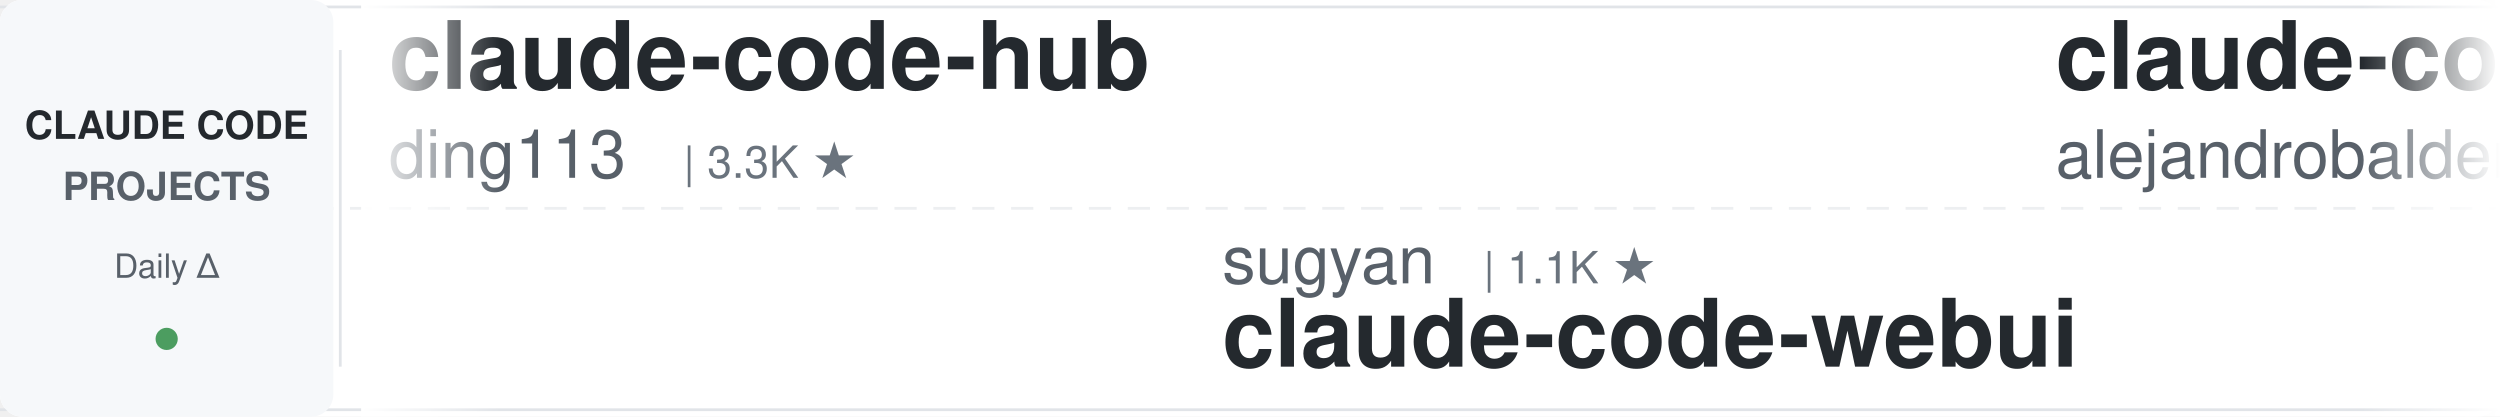
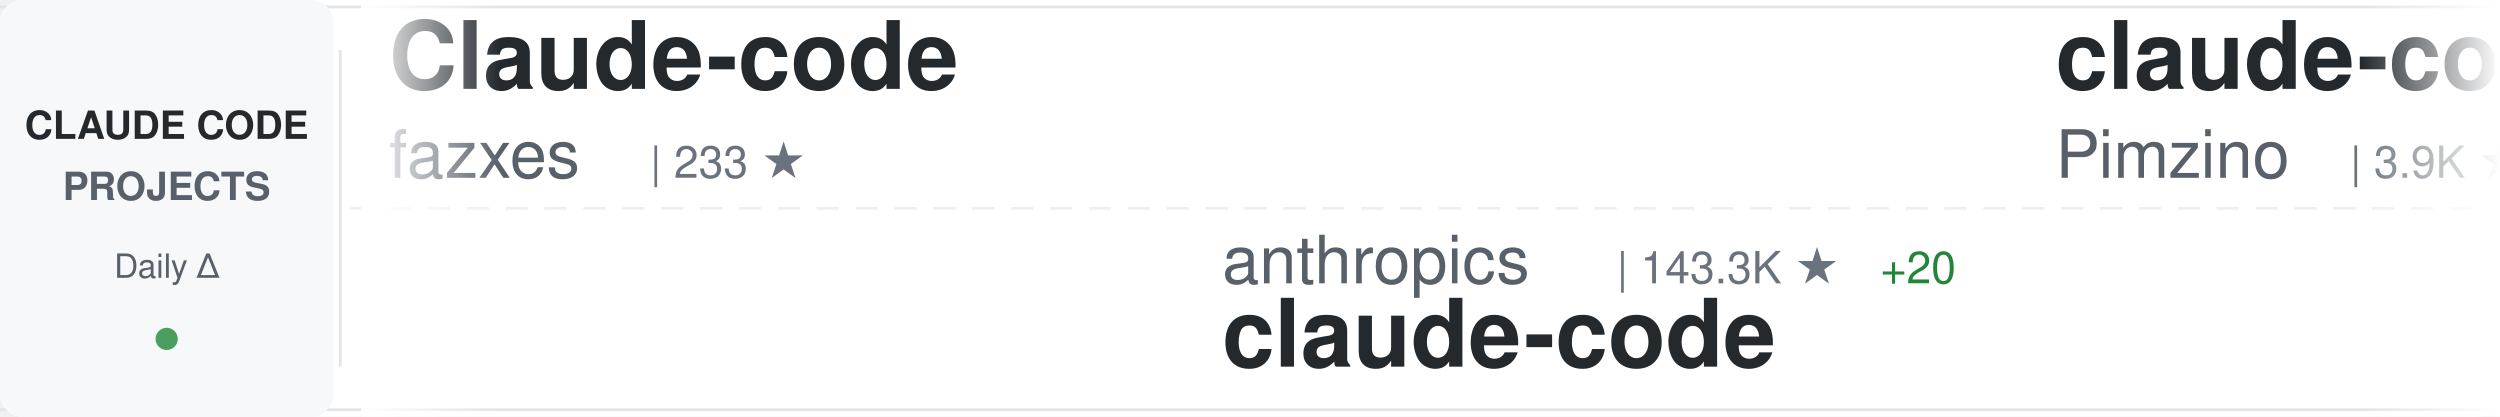
<svg xmlns="http://www.w3.org/2000/svg" width="900" height="150">
  <defs>
    <linearGradient id="awesomeLeftFade" x1="0%" y1="0%" x2="100%" y2="0%">
      <stop offset="0%" style="stop-color:#ffffff;stop-opacity:1" />
      <stop offset="100%" style="stop-color:#ffffff;stop-opacity:0" />
    </linearGradient>
    <linearGradient id="awesomeRightFade" x1="0%" y1="0%" x2="100%" y2="0%">
      <stop offset="0%" style="stop-color:#ffffff;stop-opacity:0" />
      <stop offset="100%" style="stop-color:#ffffff;stop-opacity:1" />
    </linearGradient>
  </defs>
  <rect width="900" height="150" fill="#ffffff" rx="8" />
  <rect x="0" y="2" width="900" height="1" fill="#e1e4e8" />
  <rect x="0" y="147" width="900" height="1" fill="#e1e4e8" />
  <line x1="0" y1="75" x2="900" y2="75" stroke="#e1e4e8" stroke-width="1" stroke-dasharray="8 6" opacity="0.6" />
  <rect x="0" y="0" width="120" height="150" fill="#f6f8fa" rx="8" />
  <text x="60" y="50" font-family="-apple-system, BlinkMacSystemFont, 'Segoe UI', Helvetica, Arial, sans-serif" font-size="14" font-weight="600" fill="#24292e" text-anchor="middle">CLAUDE CODE</text>
  <text x="60" y="72" font-family="-apple-system, BlinkMacSystemFont, 'Segoe UI', Helvetica, Arial, sans-serif" font-size="14" font-weight="600" fill="#586069" text-anchor="middle">PROJECTS</text>
  <text x="60" y="100" font-family="-apple-system, BlinkMacSystemFont, 'Segoe UI', Helvetica, Arial, sans-serif" font-size="12" font-weight="500" fill="#586069" text-anchor="middle">Daily Δ</text>
  <circle cx="60" cy="122" r="4" fill="#22863a" opacity="0.8" />
  <rect x="122" y="18" width="1" height="114" fill="#e1e4e8" />
  <clipPath id="awesomeTickerClip">
    <rect x="130" y="0" width="770" height="150" />
  </clipPath>
  <g clip-path="url(#awesomeTickerClip)">
    <g id="awesomeTickerItems">
      <animateTransform attributeName="transform" attributeType="XML" type="translate" from="0 0" to="-3000 0" dur="54s" repeatCount="indefinite" />
      <g transform="translate(0, 0)">
-         <text x="140" y="32" font-family="-apple-system, BlinkMacSystemFont, 'Segoe UI', Helvetica, Arial, sans-serif" font-size="34" font-weight="600" fill="#24292e">claude-code-hub</text>
-         <text x="140" y="64" font-family="-apple-system, BlinkMacSystemFont, 'Segoe UI', Helvetica, Arial, sans-serif" font-size="24" font-weight="400" fill="#586069">ding113</text>
-         <text x="246" y="64" font-family="-apple-system, BlinkMacSystemFont, 'Segoe UI', Helvetica, Arial, sans-serif" font-size="16" font-weight="500" fill="#6a737d">| 3.3K ★</text>
+         <text x="140" y="32" font-family="-apple-system, BlinkMacSystemFont, 'Segoe UI', Helvetica, Arial, sans-serif" font-size="34" font-weight="600" fill="#24292e">Claude-code</text>
+         <text x="140" y="64" font-family="-apple-system, BlinkMacSystemFont, 'Segoe UI', Helvetica, Arial, sans-serif" font-size="24" font-weight="400" fill="#586069">fazxes</text>
+         <text x="234" y="64" font-family="-apple-system, BlinkMacSystemFont, 'Segoe UI', Helvetica, Arial, sans-serif" font-size="16" font-weight="500" fill="#6a737d">| 233 ★</text>
      </g>
      <g transform="translate(300, 0)">
-         <text x="140" y="102" font-family="-apple-system, BlinkMacSystemFont, 'Segoe UI', Helvetica, Arial, sans-serif" font-size="24" font-weight="400" fill="#586069">sugyan</text>
-         <text x="234" y="102" font-family="-apple-system, BlinkMacSystemFont, 'Segoe UI', Helvetica, Arial, sans-serif" font-size="16" font-weight="500" fill="#6a737d">| 1.1K ★</text>
-         <text x="140" y="132" font-family="-apple-system, BlinkMacSystemFont, 'Segoe UI', Helvetica, Arial, sans-serif" font-size="34" font-weight="600" fill="#24292e">claude-code-webui</text>
+         <text x="140" y="102" font-family="-apple-system, BlinkMacSystemFont, 'Segoe UI', Helvetica, Arial, sans-serif" font-size="24" font-weight="400" fill="#586069">anthropics</text>
+         <text x="282" y="102" font-family="-apple-system, BlinkMacSystemFont, 'Segoe UI', Helvetica, Arial, sans-serif" font-size="16" font-weight="500" fill="#6a737d">| 143.3K ★</text>
+         <text x="377" y="102" font-family="-apple-system, BlinkMacSystemFont, 'Segoe UI', Helvetica, Arial, sans-serif" font-size="16" font-weight="500" fill="#22863a"> +20</text>
+         <text x="140" y="132" font-family="-apple-system, BlinkMacSystemFont, 'Segoe UI', Helvetica, Arial, sans-serif" font-size="34" font-weight="600" fill="#24292e">claude-code</text>
      </g>
      <g transform="translate(600, 0)">
-         <text x="140" y="32" font-family="-apple-system, BlinkMacSystemFont, 'Segoe UI', Helvetica, Arial, sans-serif" font-size="34" font-weight="600" fill="#24292e">claude-code-from-source</text>
-         <text x="140" y="64" font-family="-apple-system, BlinkMacSystemFont, 'Segoe UI', Helvetica, Arial, sans-serif" font-size="24" font-weight="400" fill="#586069">alejandrobalderas</text>
-         <text x="366" y="64" font-family="-apple-system, BlinkMacSystemFont, 'Segoe UI', Helvetica, Arial, sans-serif" font-size="16" font-weight="500" fill="#6a737d">| 2.8K ★</text>
+         <text x="140" y="32" font-family="-apple-system, BlinkMacSystemFont, 'Segoe UI', Helvetica, Arial, sans-serif" font-size="34" font-weight="600" fill="#24292e">claude-code-spec-workflo...</text>
+         <text x="140" y="64" font-family="-apple-system, BlinkMacSystemFont, 'Segoe UI', Helvetica, Arial, sans-serif" font-size="24" font-weight="400" fill="#586069">Pimzino</text>
+         <text x="246" y="64" font-family="-apple-system, BlinkMacSystemFont, 'Segoe UI', Helvetica, Arial, sans-serif" font-size="16" font-weight="500" fill="#6a737d">| 3.9K ★</text>
      </g>
      <g transform="translate(900, 0)">
-         <text x="140" y="102" font-family="-apple-system, BlinkMacSystemFont, 'Segoe UI', Helvetica, Arial, sans-serif" font-size="24" font-weight="400" fill="#586069">liuup</text>
-         <text x="222" y="102" font-family="-apple-system, BlinkMacSystemFont, 'Segoe UI', Helvetica, Arial, sans-serif" font-size="16" font-weight="500" fill="#6a737d">| 3.9K ★</text>
-         <text x="299" y="102" font-family="-apple-system, BlinkMacSystemFont, 'Segoe UI', Helvetica, Arial, sans-serif" font-size="16" font-weight="500" fill="#22863a"> +4</text>
-         <text x="140" y="132" font-family="-apple-system, BlinkMacSystemFont, 'Segoe UI', Helvetica, Arial, sans-serif" font-size="34" font-weight="600" fill="#24292e">claude-code-analysis</text>
+         <text x="140" y="102" font-family="-apple-system, BlinkMacSystemFont, 'Segoe UI', Helvetica, Arial, sans-serif" font-size="24" font-weight="400" fill="#586069">claude-code-best</text>
+         <text x="354" y="102" font-family="-apple-system, BlinkMacSystemFont, 'Segoe UI', Helvetica, Arial, sans-serif" font-size="16" font-weight="500" fill="#6a737d">| 22.3K ★</text>
+         <text x="440" y="102" font-family="-apple-system, BlinkMacSystemFont, 'Segoe UI', Helvetica, Arial, sans-serif" font-size="16" font-weight="500" fill="#22863a"> +3</text>
+         <text x="140" y="132" font-family="-apple-system, BlinkMacSystemFont, 'Segoe UI', Helvetica, Arial, sans-serif" font-size="34" font-weight="600" fill="#24292e">claude-code</text>
      </g>
      <g transform="translate(1200, 0)">
-         <text x="140" y="32" font-family="-apple-system, BlinkMacSystemFont, 'Segoe UI', Helvetica, Arial, sans-serif" font-size="34" font-weight="600" fill="#24292e">claude-code-reverse</text>
-         <text x="140" y="64" font-family="-apple-system, BlinkMacSystemFont, 'Segoe UI', Helvetica, Arial, sans-serif" font-size="24" font-weight="400" fill="#586069">Yuyz0112</text>
-         <text x="258" y="64" font-family="-apple-system, BlinkMacSystemFont, 'Segoe UI', Helvetica, Arial, sans-serif" font-size="16" font-weight="500" fill="#6a737d">| 2.4K ★</text>
+         <text x="140" y="32" font-family="-apple-system, BlinkMacSystemFont, 'Segoe UI', Helvetica, Arial, sans-serif" font-size="34" font-weight="600" fill="#24292e">claude-coder</text>
+         <text x="140" y="64" font-family="-apple-system, BlinkMacSystemFont, 'Segoe UI', Helvetica, Arial, sans-serif" font-size="24" font-weight="400" fill="#586069">kodu-ai</text>
+         <text x="246" y="64" font-family="-apple-system, BlinkMacSystemFont, 'Segoe UI', Helvetica, Arial, sans-serif" font-size="16" font-weight="500" fill="#6a737d">| 5.2K ★</text>
      </g>
      <g transform="translate(1500, 0)">
-         <text x="140" y="102" font-family="-apple-system, BlinkMacSystemFont, 'Segoe UI', Helvetica, Arial, sans-serif" font-size="24" font-weight="400" fill="#586069">anthropics</text>
-         <text x="282" y="102" font-family="-apple-system, BlinkMacSystemFont, 'Segoe UI', Helvetica, Arial, sans-serif" font-size="16" font-weight="500" fill="#6a737d">| 959 ★</text>
-         <text x="350" y="102" font-family="-apple-system, BlinkMacSystemFont, 'Segoe UI', Helvetica, Arial, sans-serif" font-size="16" font-weight="500" fill="#22863a"> +1</text>
-         <text x="140" y="132" font-family="-apple-system, BlinkMacSystemFont, 'Segoe UI', Helvetica, Arial, sans-serif" font-size="34" font-weight="600" fill="#24292e">claude-code-base-action</text>
+         <text x="140" y="102" font-family="-apple-system, BlinkMacSystemFont, 'Segoe UI', Helvetica, Arial, sans-serif" font-size="24" font-weight="400" fill="#586069">Chachamaru127</text>
+         <text x="318" y="102" font-family="-apple-system, BlinkMacSystemFont, 'Segoe UI', Helvetica, Arial, sans-serif" font-size="16" font-weight="500" fill="#6a737d">| 3.1K ★</text>
+         <text x="140" y="132" font-family="-apple-system, BlinkMacSystemFont, 'Segoe UI', Helvetica, Arial, sans-serif" font-size="34" font-weight="600" fill="#24292e">claude-code-harness</text>
      </g>
      <g transform="translate(1800, 0)">
-         <text x="140" y="32" font-family="-apple-system, BlinkMacSystemFont, 'Segoe UI', Helvetica, Arial, sans-serif" font-size="34" font-weight="600" fill="#24292e">claude-code-cheat-sheet</text>
-         <text x="140" y="64" font-family="-apple-system, BlinkMacSystemFont, 'Segoe UI', Helvetica, Arial, sans-serif" font-size="24" font-weight="400" fill="#586069">Njengah</text>
-         <text x="246" y="64" font-family="-apple-system, BlinkMacSystemFont, 'Segoe UI', Helvetica, Arial, sans-serif" font-size="16" font-weight="500" fill="#6a737d">| 1.9K ★</text>
-         <text x="323" y="64" font-family="-apple-system, BlinkMacSystemFont, 'Segoe UI', Helvetica, Arial, sans-serif" font-size="16" font-weight="500" fill="#22863a"> +1</text>
+         <text x="140" y="32" font-family="-apple-system, BlinkMacSystemFont, 'Segoe UI', Helvetica, Arial, sans-serif" font-size="34" font-weight="600" fill="#24292e">claude-code-local</text>
+         <text x="140" y="64" font-family="-apple-system, BlinkMacSystemFont, 'Segoe UI', Helvetica, Arial, sans-serif" font-size="24" font-weight="400" fill="#586069">nicedreamzapp</text>
+         <text x="318" y="64" font-family="-apple-system, BlinkMacSystemFont, 'Segoe UI', Helvetica, Arial, sans-serif" font-size="16" font-weight="500" fill="#6a737d">| 3.2K ★</text>
+         <text x="395" y="64" font-family="-apple-system, BlinkMacSystemFont, 'Segoe UI', Helvetica, Arial, sans-serif" font-size="16" font-weight="500" fill="#22863a"> +1</text>
      </g>
      <g transform="translate(2100, 0)">
-         <text x="140" y="102" font-family="-apple-system, BlinkMacSystemFont, 'Segoe UI', Helvetica, Arial, sans-serif" font-size="24" font-weight="400" fill="#586069">lowcortisolprogrammer</text>
-         <text x="414" y="102" font-family="-apple-system, BlinkMacSystemFont, 'Segoe UI', Helvetica, Arial, sans-serif" font-size="16" font-weight="500" fill="#6a737d">| 171 ★</text>
+         <text x="140" y="102" font-family="-apple-system, BlinkMacSystemFont, 'Segoe UI', Helvetica, Arial, sans-serif" font-size="24" font-weight="400" fill="#586069">anthropics</text>
+         <text x="282" y="102" font-family="-apple-system, BlinkMacSystemFont, 'Segoe UI', Helvetica, Arial, sans-serif" font-size="16" font-weight="500" fill="#6a737d">| 6.1K ★</text>
+         <text x="359" y="102" font-family="-apple-system, BlinkMacSystemFont, 'Segoe UI', Helvetica, Arial, sans-serif" font-size="16" font-weight="500" fill="#22863a"> +1</text>
+         <text x="140" y="132" font-family="-apple-system, BlinkMacSystemFont, 'Segoe UI', Helvetica, Arial, sans-serif" font-size="34" font-weight="600" fill="#24292e">claude-code-security-rev...</text>
+       </g>
+       <g transform="translate(2400, 0)">
+         <text x="140" y="32" font-family="-apple-system, BlinkMacSystemFont, 'Segoe UI', Helvetica, Arial, sans-serif" font-size="34" font-weight="600" fill="#24292e">claude-code</text>
+         <text x="140" y="64" font-family="-apple-system, BlinkMacSystemFont, 'Segoe UI', Helvetica, Arial, sans-serif" font-size="24" font-weight="400" fill="#586069">xorespesp</text>
+         <text x="270" y="64" font-family="-apple-system, BlinkMacSystemFont, 'Segoe UI', Helvetica, Arial, sans-serif" font-size="16" font-weight="500" fill="#6a737d">| 231 ★</text>
+       </g>
+       <g transform="translate(2700, 0)">
+         <text x="140" y="102" font-family="-apple-system, BlinkMacSystemFont, 'Segoe UI', Helvetica, Arial, sans-serif" font-size="24" font-weight="400" fill="#586069">Cranot</text>
+         <text x="234" y="102" font-family="-apple-system, BlinkMacSystemFont, 'Segoe UI', Helvetica, Arial, sans-serif" font-size="16" font-weight="500" fill="#6a737d">| 2.9K ★</text>
+         <text x="140" y="132" font-family="-apple-system, BlinkMacSystemFont, 'Segoe UI', Helvetica, Arial, sans-serif" font-size="34" font-weight="600" fill="#24292e">claude-code-guide</text>
+       </g>
+       <g transform="translate(3000, 0)">
+         <text x="140" y="32" font-family="-apple-system, BlinkMacSystemFont, 'Segoe UI', Helvetica, Arial, sans-serif" font-size="34" font-weight="600" fill="#24292e">Claude-code</text>
+         <text x="140" y="64" font-family="-apple-system, BlinkMacSystemFont, 'Segoe UI', Helvetica, Arial, sans-serif" font-size="24" font-weight="400" fill="#586069">fazxes</text>
+         <text x="234" y="64" font-family="-apple-system, BlinkMacSystemFont, 'Segoe UI', Helvetica, Arial, sans-serif" font-size="16" font-weight="500" fill="#6a737d">| 233 ★</text>
+       </g>
+       <g transform="translate(3300, 0)">
+         <text x="140" y="102" font-family="-apple-system, BlinkMacSystemFont, 'Segoe UI', Helvetica, Arial, sans-serif" font-size="24" font-weight="400" fill="#586069">anthropics</text>
+         <text x="282" y="102" font-family="-apple-system, BlinkMacSystemFont, 'Segoe UI', Helvetica, Arial, sans-serif" font-size="16" font-weight="500" fill="#6a737d">| 143.3K ★</text>
+         <text x="377" y="102" font-family="-apple-system, BlinkMacSystemFont, 'Segoe UI', Helvetica, Arial, sans-serif" font-size="16" font-weight="500" fill="#22863a"> +20</text>
        <text x="140" y="132" font-family="-apple-system, BlinkMacSystemFont, 'Segoe UI', Helvetica, Arial, sans-serif" font-size="34" font-weight="600" fill="#24292e">claude-code</text>
      </g>
-       <g transform="translate(2400, 0)">
-         <text x="140" y="32" font-family="-apple-system, BlinkMacSystemFont, 'Segoe UI', Helvetica, Arial, sans-serif" font-size="34" font-weight="600" fill="#24292e">claude-code-system-promp...</text>
-         <text x="140" y="64" font-family="-apple-system, BlinkMacSystemFont, 'Segoe UI', Helvetica, Arial, sans-serif" font-size="24" font-weight="400" fill="#586069">Piebald-AI</text>
-         <text x="282" y="64" font-family="-apple-system, BlinkMacSystemFont, 'Segoe UI', Helvetica, Arial, sans-serif" font-size="16" font-weight="500" fill="#6a737d">| 12.5K ★</text>
-         <text x="368" y="64" font-family="-apple-system, BlinkMacSystemFont, 'Segoe UI', Helvetica, Arial, sans-serif" font-size="16" font-weight="500" fill="#22863a"> +9</text>
-       </g>
-       <g transform="translate(2700, 0)">
-         <text x="140" y="102" font-family="-apple-system, BlinkMacSystemFont, 'Segoe UI', Helvetica, Arial, sans-serif" font-size="24" font-weight="400" fill="#586069">xu-xiang</text>
-         <text x="258" y="102" font-family="-apple-system, BlinkMacSystemFont, 'Segoe UI', Helvetica, Arial, sans-serif" font-size="16" font-weight="500" fill="#6a737d">| 1.9K ★</text>
-         <text x="335" y="102" font-family="-apple-system, BlinkMacSystemFont, 'Segoe UI', Helvetica, Arial, sans-serif" font-size="16" font-weight="500" fill="#22863a"> +2</text>
-         <text x="140" y="132" font-family="-apple-system, BlinkMacSystemFont, 'Segoe UI', Helvetica, Arial, sans-serif" font-size="34" font-weight="600" fill="#24292e">everything-claude-code-z...</text>
-       </g>
-       <g transform="translate(3000, 0)">
-         <text x="140" y="32" font-family="-apple-system, BlinkMacSystemFont, 'Segoe UI', Helvetica, Arial, sans-serif" font-size="34" font-weight="600" fill="#24292e">claude-code-hub</text>
-         <text x="140" y="64" font-family="-apple-system, BlinkMacSystemFont, 'Segoe UI', Helvetica, Arial, sans-serif" font-size="24" font-weight="400" fill="#586069">ding113</text>
-         <text x="246" y="64" font-family="-apple-system, BlinkMacSystemFont, 'Segoe UI', Helvetica, Arial, sans-serif" font-size="16" font-weight="500" fill="#6a737d">| 3.3K ★</text>
-       </g>
-       <g transform="translate(3300, 0)">
-         <text x="140" y="102" font-family="-apple-system, BlinkMacSystemFont, 'Segoe UI', Helvetica, Arial, sans-serif" font-size="24" font-weight="400" fill="#586069">sugyan</text>
-         <text x="234" y="102" font-family="-apple-system, BlinkMacSystemFont, 'Segoe UI', Helvetica, Arial, sans-serif" font-size="16" font-weight="500" fill="#6a737d">| 1.1K ★</text>
-         <text x="140" y="132" font-family="-apple-system, BlinkMacSystemFont, 'Segoe UI', Helvetica, Arial, sans-serif" font-size="34" font-weight="600" fill="#24292e">claude-code-webui</text>
-       </g>
      <g transform="translate(3600, 0)">
-         <text x="140" y="32" font-family="-apple-system, BlinkMacSystemFont, 'Segoe UI', Helvetica, Arial, sans-serif" font-size="34" font-weight="600" fill="#24292e">claude-code-from-source</text>
-         <text x="140" y="64" font-family="-apple-system, BlinkMacSystemFont, 'Segoe UI', Helvetica, Arial, sans-serif" font-size="24" font-weight="400" fill="#586069">alejandrobalderas</text>
-         <text x="366" y="64" font-family="-apple-system, BlinkMacSystemFont, 'Segoe UI', Helvetica, Arial, sans-serif" font-size="16" font-weight="500" fill="#6a737d">| 2.8K ★</text>
+         <text x="140" y="32" font-family="-apple-system, BlinkMacSystemFont, 'Segoe UI', Helvetica, Arial, sans-serif" font-size="34" font-weight="600" fill="#24292e">claude-code-spec-workflo...</text>
+         <text x="140" y="64" font-family="-apple-system, BlinkMacSystemFont, 'Segoe UI', Helvetica, Arial, sans-serif" font-size="24" font-weight="400" fill="#586069">Pimzino</text>
+         <text x="246" y="64" font-family="-apple-system, BlinkMacSystemFont, 'Segoe UI', Helvetica, Arial, sans-serif" font-size="16" font-weight="500" fill="#6a737d">| 3.9K ★</text>
      </g>
      <g transform="translate(3900, 0)">
-         <text x="140" y="102" font-family="-apple-system, BlinkMacSystemFont, 'Segoe UI', Helvetica, Arial, sans-serif" font-size="24" font-weight="400" fill="#586069">liuup</text>
-         <text x="222" y="102" font-family="-apple-system, BlinkMacSystemFont, 'Segoe UI', Helvetica, Arial, sans-serif" font-size="16" font-weight="500" fill="#6a737d">| 3.9K ★</text>
-         <text x="299" y="102" font-family="-apple-system, BlinkMacSystemFont, 'Segoe UI', Helvetica, Arial, sans-serif" font-size="16" font-weight="500" fill="#22863a"> +4</text>
-         <text x="140" y="132" font-family="-apple-system, BlinkMacSystemFont, 'Segoe UI', Helvetica, Arial, sans-serif" font-size="34" font-weight="600" fill="#24292e">claude-code-analysis</text>
+         <text x="140" y="102" font-family="-apple-system, BlinkMacSystemFont, 'Segoe UI', Helvetica, Arial, sans-serif" font-size="24" font-weight="400" fill="#586069">claude-code-best</text>
+         <text x="354" y="102" font-family="-apple-system, BlinkMacSystemFont, 'Segoe UI', Helvetica, Arial, sans-serif" font-size="16" font-weight="500" fill="#6a737d">| 22.3K ★</text>
+         <text x="440" y="102" font-family="-apple-system, BlinkMacSystemFont, 'Segoe UI', Helvetica, Arial, sans-serif" font-size="16" font-weight="500" fill="#22863a"> +3</text>
+         <text x="140" y="132" font-family="-apple-system, BlinkMacSystemFont, 'Segoe UI', Helvetica, Arial, sans-serif" font-size="34" font-weight="600" fill="#24292e">claude-code</text>
      </g>
    </g>
  </g>
  <rect x="130" y="0" width="50" height="150" fill="url(#awesomeLeftFade)" />
  <rect x="850" y="0" width="50" height="150" fill="url(#awesomeRightFade)" />
</svg>
